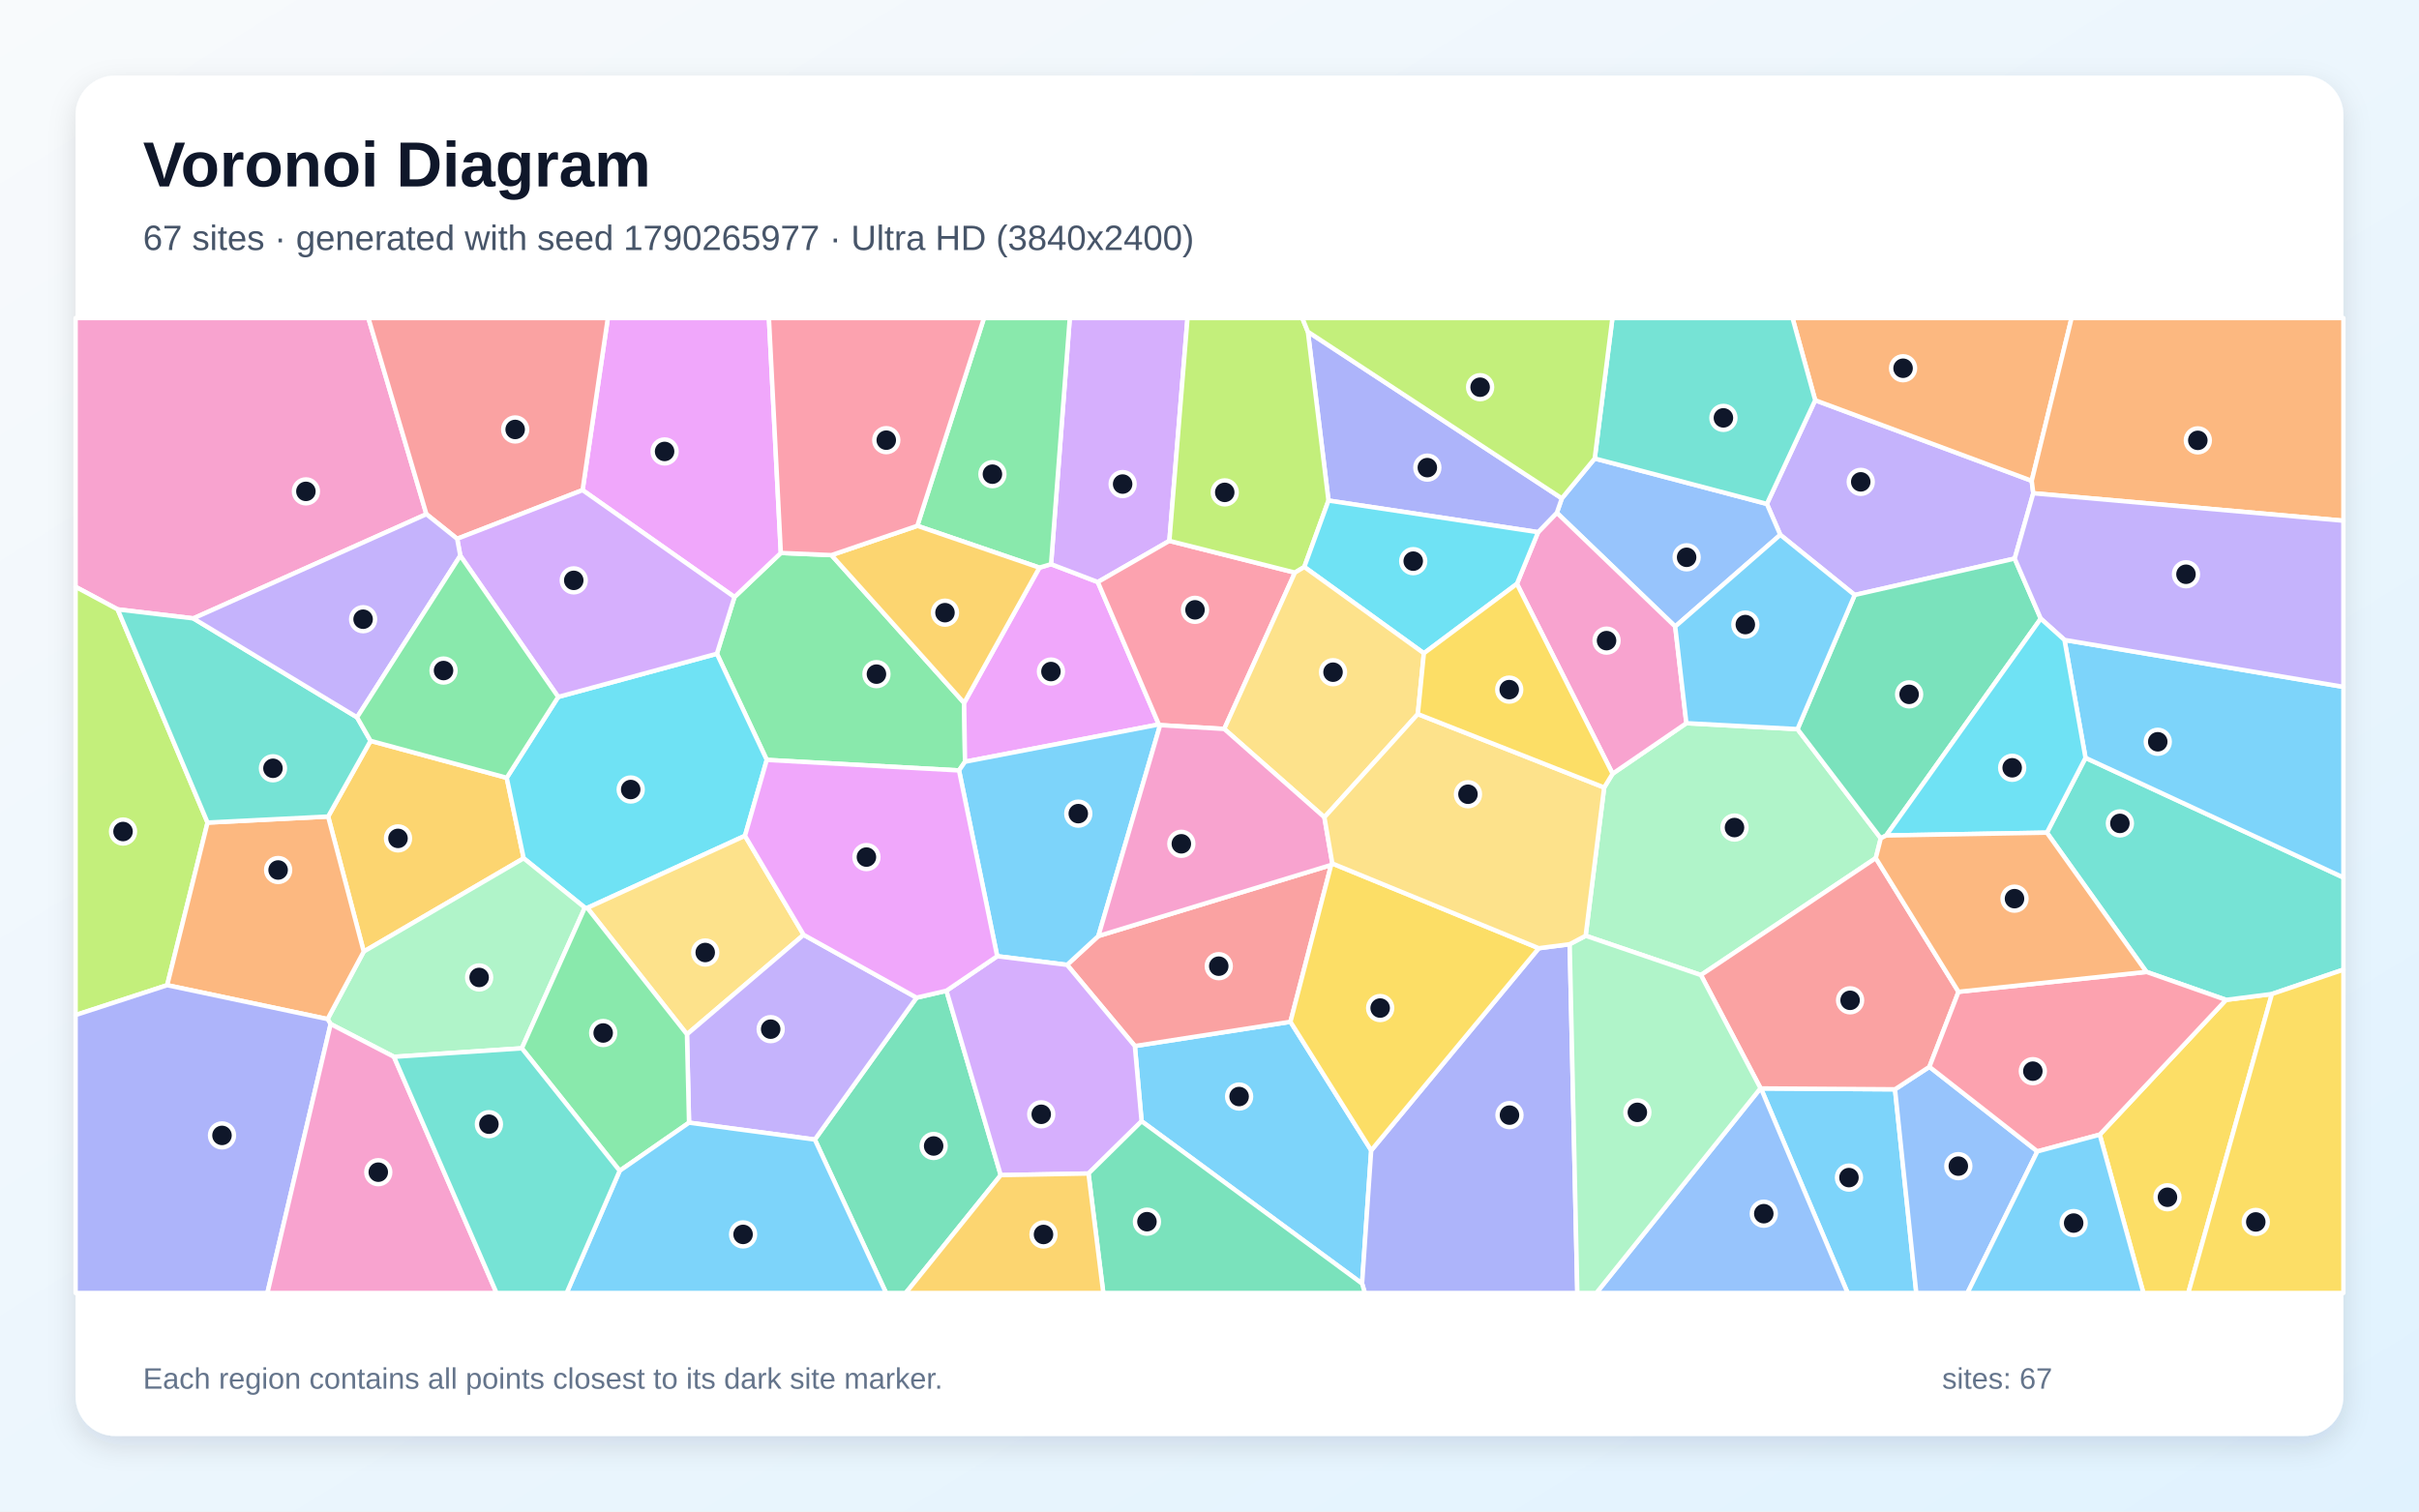
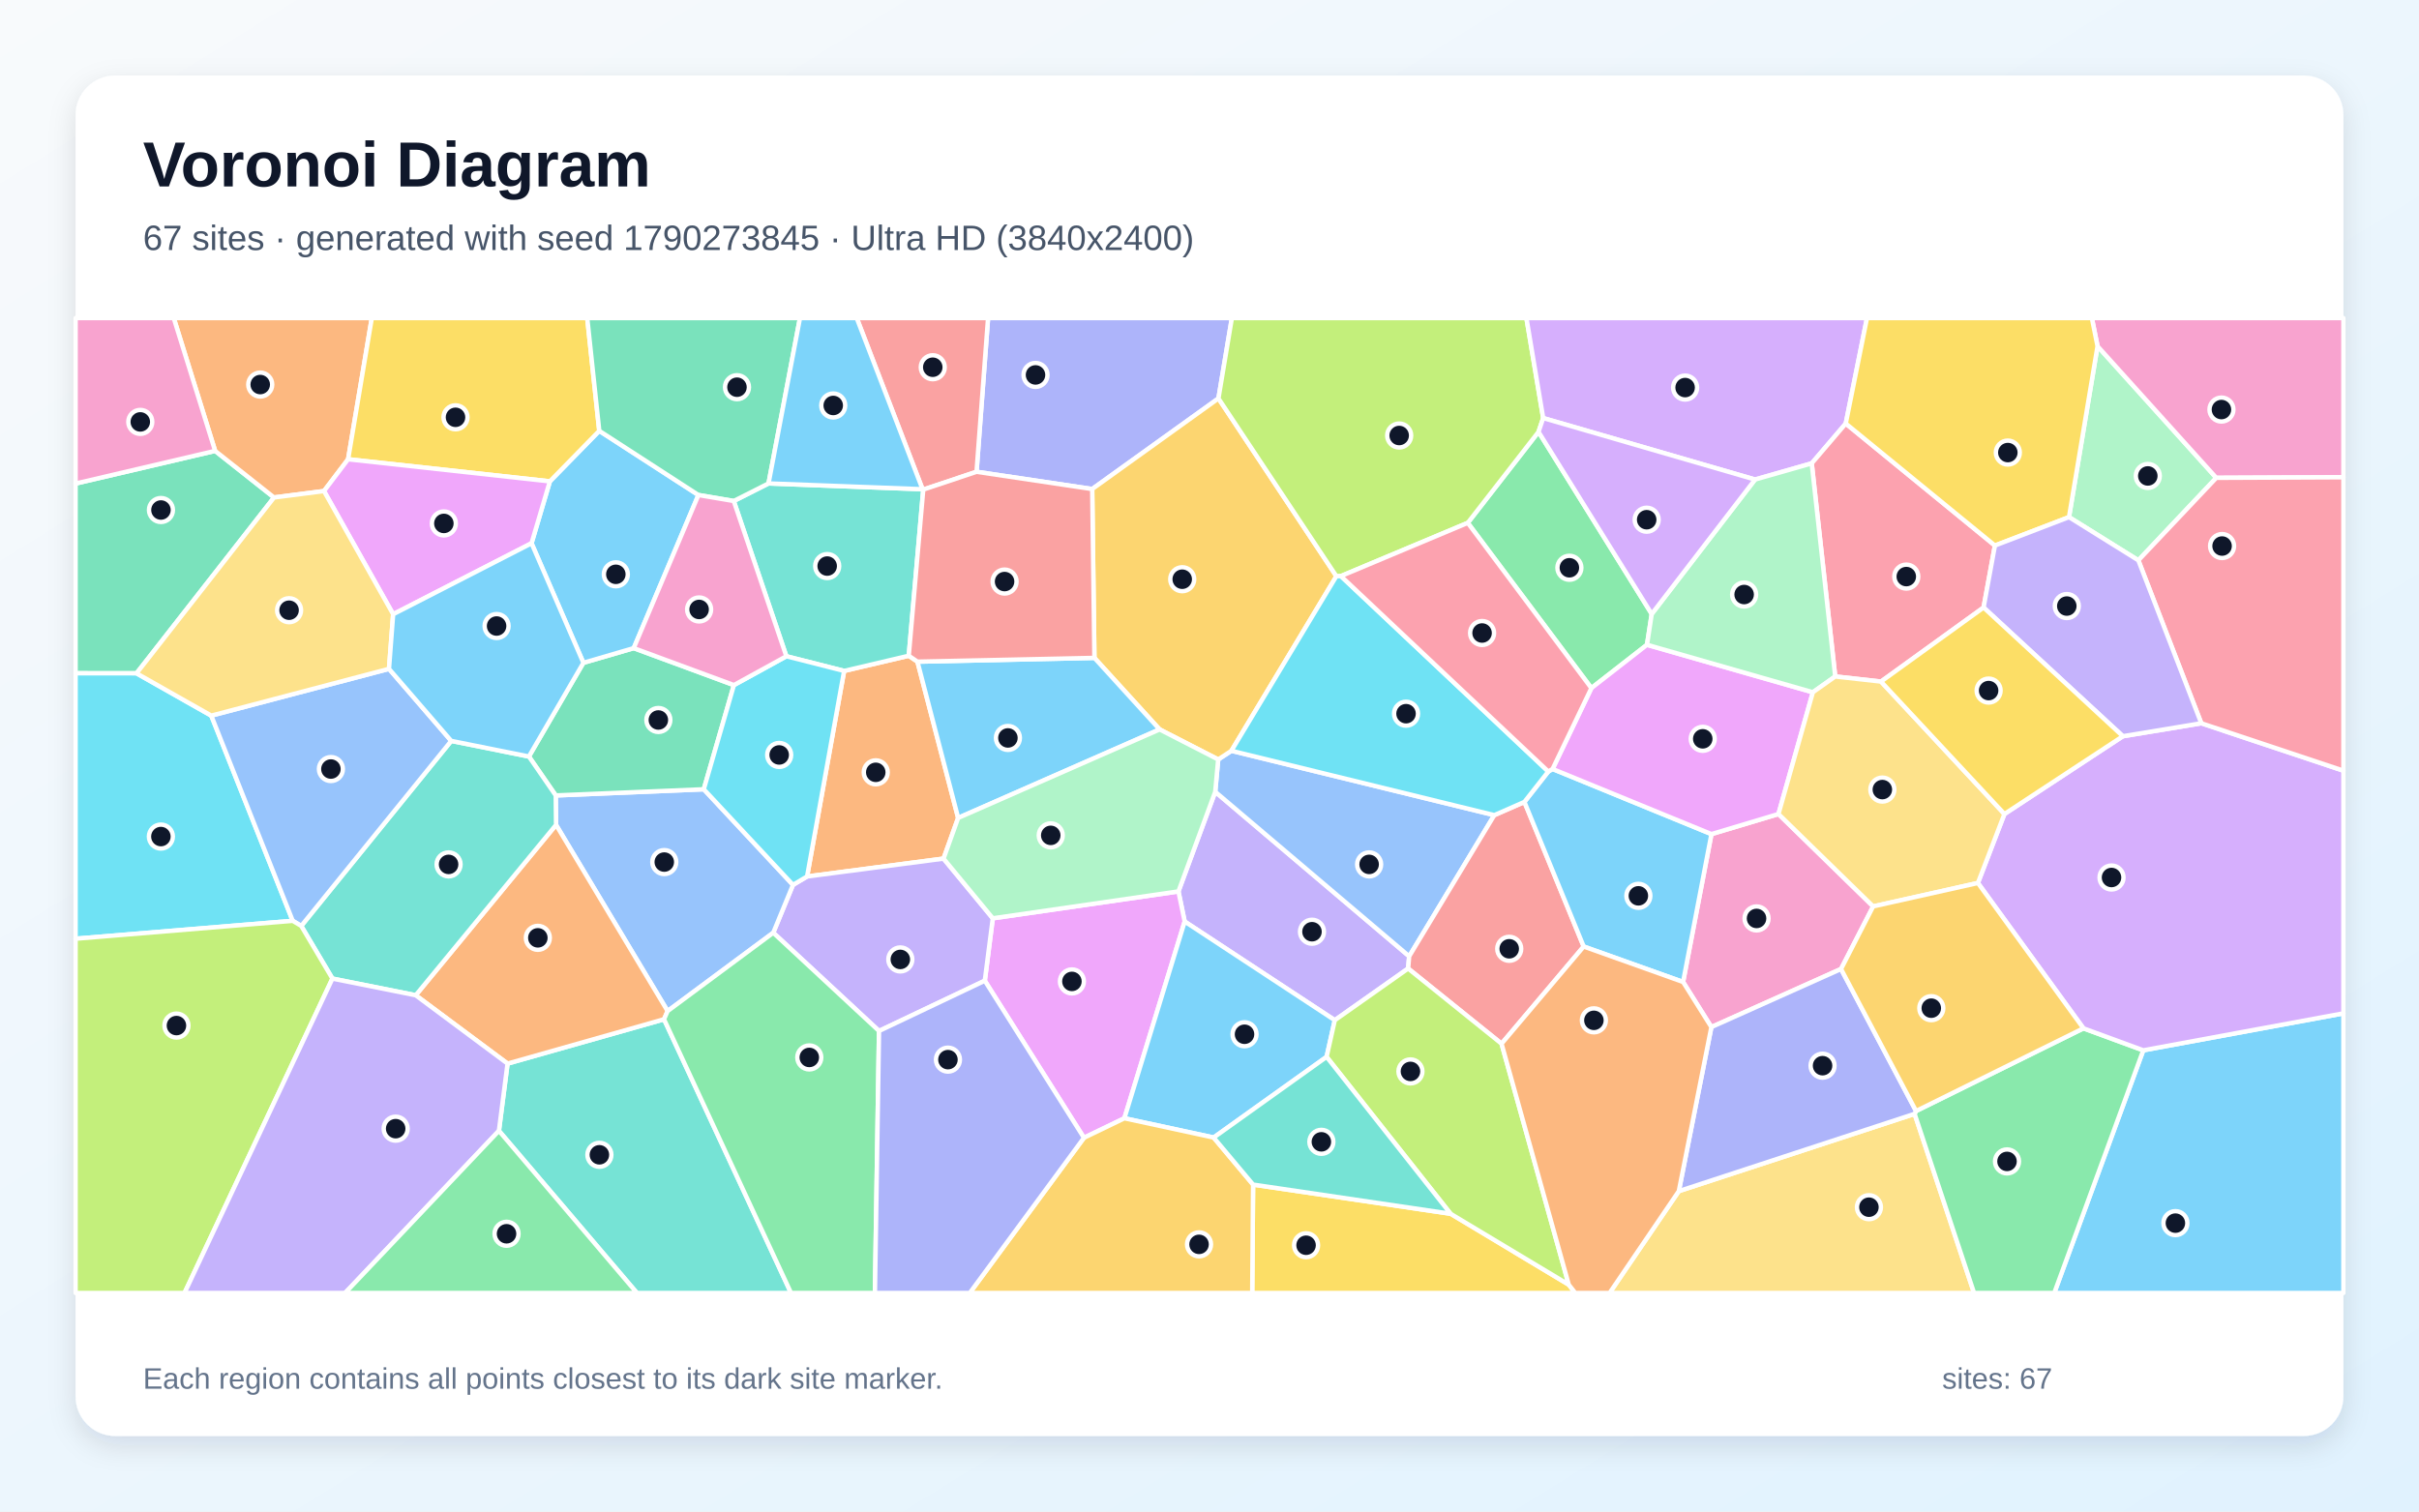
<svg xmlns="http://www.w3.org/2000/svg" width="3840" height="2400" viewBox="0 0 3840 2400" role="img" aria-labelledby="title description">
  <defs>
    <linearGradient id="background" x1="0" y1="0" x2="1" y2="1">
      <stop stop-color="#F8FAFC" />
      <stop offset="1" stop-color="#E0F2FE" />
    </linearGradient>
    <filter id="shadow" x="-5%" y="-5%" width="110%" height="110%">
      <feDropShadow dx="0" dy="15" stdDeviation="22" flood-color="#0F172A" flood-opacity=".12" />
    </filter>
  </defs>
  <rect width="3840" height="2400" fill="url(#background)" />
  <rect x="120" y="120" width="3600" height="2160" rx="63" fill="#FFFFFF" filter="url(#shadow)" />
  <g font-family="Arial, sans-serif">
    <text x="227" y="296" font-size="101" font-weight="700" fill="#0F172A">Voronoi Diagram</text>
-     <text x="227" y="397" font-size="56" fill="#475569">67 sites · generated with seed 1790265977 · Ultra HD (3840x2400)</text>
+     <text x="227" y="397" font-size="56" fill="#475569">67 sites · generated with seed 1790273845 · Ultra HD (3840x2400)</text>
  </g>
  <g stroke="#FFFFFF" stroke-width="7" stroke-linejoin="round">
-     <polygon points="1812.2,1780.3 1801.5,1660.9 2048.5,1622.4 2176.7,1826.6 2162.2,2038.1" fill="#38BDF8" fill-opacity="0.65" />
-     <polygon points="3227.7,783.2 3198.2,886.9 2944.2,944.7 2826.1,849.2 2804.8,800.1 2881.5,635.5 3225.2,763.4" fill="#A78BFA" fill-opacity="0.65" />
-     <polygon points="676.9,816.4 306.9,981.9 186.8,967.6 120.0,931.8 120.0,505.0 584.8,505.0" fill="#F472B6" fill-opacity="0.65" />
-     <polygon points="3225.2,763.4 2881.5,635.5 2845.5,505.0 3288.5,505.0" fill="#FB923C" fill-opacity="0.65" />
-     <polygon points="3333.2,1801.6 3533.7,1587.6 3606.5,1578.3 3473.8,2053.0 3402.5,2053.0" fill="#FACC15" fill-opacity="0.65" />
-     <polygon points="1522.4,1223.3 1217.2,1206.6 1138.0,1038.0 1165.9,948.0 1239.5,878.0 1319.9,881.4 1530.5,1116.1 1531.9,1209.5" fill="#4ADE80" fill-opacity="0.65" />
-     <polygon points="3606.5,1578.3 3533.7,1587.6 3407.3,1543.2 3249.3,1322.1 3310.6,1203.3 3720.0,1393.3 3720.0,1539.6" fill="#2DD4BF" fill-opacity="0.65" />
-     <polygon points="2659.3,994.8 2471.4,814.2 2479.3,791.3 2531.5,728.0 2804.8,800.1 2826.1,849.2" fill="#60A5FA" fill-opacity="0.65" />
-     <polygon points="1650.0,901.3 1668.5,895.8 1742.7,924.2 1839.6,1150.3 1531.9,1209.5 1530.5,1116.1" fill="#E879F9" fill-opacity="0.65" />
-     <polygon points="1293.5,1809.4 1455.0,1584.1 1502.4,1573.1 1588.6,1865.9 1437.8,2053.0 1406.6,2053.0" fill="#34D399" fill-opacity="0.65" />
-     <polygon points="1693.9,1532.0 1743.6,1486.2 2113.1,1373.4 2048.5,1622.4 1801.5,1660.9" fill="#F87171" fill-opacity="0.65" />
-     <polygon points="2162.2,2038.1 2176.7,1826.6 2442.7,1505.6 2491.8,1499.2 2503.9,2053.0 2166.6,2053.0" fill="#818CF8" fill-opacity="0.65" />
-     <polygon points="577.4,1510.9 520.9,1296.5 588.2,1176.3 804.4,1235.0 831.3,1362.8" fill="#FBBF24" fill-opacity="0.65" />
-     <polygon points="120.0,1611.7 120.0,931.8 186.8,967.6 329.5,1306.1 265.4,1564.3" fill="#A3E635" fill-opacity="0.65" />
-     <polygon points="1856.3,858.8 1742.7,924.2 1668.5,895.8 1698.2,505.0 1885.1,505.0" fill="#C084FC" fill-opacity="0.65" />
-     <polygon points="1856.3,858.8 2055.6,909.2 1943.4,1157.4 1841.6,1151.4 1839.6,1150.3 1742.7,924.2" fill="#FB7185" fill-opacity="0.65" />
-     <polygon points="1182.6,1327.1 932.3,1441.6 928.4,1441.2 831.3,1362.8 804.4,1235.0 886.1,1106.6 1138.0,1038.0 1217.2,1206.6" fill="#22D3EE" fill-opacity="0.65" />
-     <polygon points="2977.7,1362.5 2700.1,1548.2 2517.1,1485.8 2546.5,1250.4 2559.9,1228.5 2677.0,1148.3 2853.4,1157.7 2985.6,1331.0" fill="#86EFAC" fill-opacity="0.65" />
-     <polygon points="1275.7,1484.3 1090.5,1642.3 932.3,1441.6 1182.6,1327.1" fill="#FCD34D" fill-opacity="0.65" />
-     <polygon points="2795.4,1728.2 3008.2,1729.6 3042.0,2053.0 2933.0,2053.0" fill="#38BDF8" fill-opacity="0.65" />
-     <polygon points="1841.6,1151.4 1743.6,1486.2 1693.9,1532.0 1583.0,1518.3 1522.4,1223.3 1531.9,1209.5 1839.6,1150.3" fill="#38BDF8" fill-opacity="0.65" />
-     <polygon points="1093.8,1782.6 1090.5,1642.3 1275.7,1484.3 1455.0,1584.1 1293.5,1809.4" fill="#A78BFA" fill-opacity="0.65" />
-     <polygon points="2408.0,927.0 2441.6,845.0 2471.4,814.2 2659.3,994.8 2677.0,1148.3 2559.9,1228.5" fill="#F472B6" fill-opacity="0.65" />
-     <polygon points="3227.7,783.2 3225.2,763.4 3288.5,505.0 3720.0,505.0 3720.0,826.8" fill="#FB923C" fill-opacity="0.65" />
-     <polygon points="2115.0,1371.1 2442.7,1505.6 2176.7,1826.6 2048.5,1622.4 2113.1,1373.4" fill="#FACC15" fill-opacity="0.65" />
-     <polygon points="1668.5,895.8 1650.0,901.3 1456.2,834.9 1562.0,505.0 1698.2,505.0" fill="#4ADE80" fill-opacity="0.65" />
-     <polygon points="2881.5,635.5 2804.8,800.1 2531.5,728.0 2559.6,505.0 2845.5,505.0" fill="#2DD4BF" fill-opacity="0.65" />
-     <polygon points="3008.2,1729.6 3062.8,1693.9 3234.2,1828.2 3123.2,2053.0 3042.0,2053.0" fill="#60A5FA" fill-opacity="0.65" />
-     <polygon points="1239.5,878.0 1165.9,948.0 924.8,778.2 964.9,505.0 1220.6,505.0" fill="#E879F9" fill-opacity="0.65" />
-     <polygon points="3239.6,982.3 2994.2,1326.6 2985.6,1331.0 2853.4,1157.7 2944.2,944.7 3198.2,886.9" fill="#34D399" fill-opacity="0.65" />
-     <polygon points="3109.0,1574.8 3062.8,1693.9 3008.2,1729.6 2795.4,1728.2 2794.7,1727.9 2700.1,1548.2 2977.7,1362.5" fill="#F87171" fill-opacity="0.65" />
-     <polygon points="2479.3,791.3 2471.4,814.2 2441.6,845.0 2108.9,794.8 2076.2,526.8" fill="#818CF8" fill-opacity="0.65" />
-     <polygon points="1456.2,834.9 1650.0,901.3 1530.5,1116.1 1319.9,881.4" fill="#FBBF24" fill-opacity="0.65" />
-     <polygon points="2076.2,526.8 2108.9,794.8 2070.5,900.2 2055.6,909.2 1856.3,858.8 1885.1,505.0 2067.3,505.0" fill="#A3E635" fill-opacity="0.65" />
-     <polygon points="1727.9,1863.3 1588.6,1865.9 1502.4,1573.1 1583.0,1518.3 1693.9,1532.0 1801.5,1660.9 1812.2,1780.3" fill="#C084FC" fill-opacity="0.65" />
-     <polygon points="1456.2,834.9 1319.9,881.4 1239.5,878.0 1220.6,505.0 1562.0,505.0" fill="#FB7185" fill-opacity="0.65" />
-     <polygon points="2260.3,1037.3 2070.5,900.2 2108.9,794.8 2441.6,845.0 2408.0,927.0" fill="#22D3EE" fill-opacity="0.65" />
-     <polygon points="625.4,1678.0 524.9,1626.0 520.0,1618.1 577.4,1510.9 831.3,1362.8 928.4,1441.2 828.4,1664.5" fill="#86EFAC" fill-opacity="0.65" />
-     <polygon points="2250.7,1133.8 2102.4,1297.7 1943.4,1157.4 2055.6,909.2 2070.5,900.2 2260.3,1037.3" fill="#FCD34D" fill-opacity="0.65" />
-     <polygon points="3310.6,1203.3 3277.2,1016.1 3720.0,1090.6 3720.0,1393.3" fill="#38BDF8" fill-opacity="0.65" />
-     <polygon points="2853.4,1157.7 2677.0,1148.3 2659.3,994.8 2826.1,849.2 2944.2,944.7" fill="#38BDF8" fill-opacity="0.65" />
-     <polygon points="3277.2,1016.1 3239.6,982.3 3198.2,886.9 3227.7,783.2 3720.0,826.8 3720.0,1090.6" fill="#A78BFA" fill-opacity="0.65" />
-     <polygon points="1841.6,1151.4 1943.4,1157.4 2102.4,1297.7 2115.0,1371.1 2113.1,1373.4 1743.6,1486.2" fill="#F472B6" fill-opacity="0.65" />
-     <polygon points="265.4,1564.3 329.5,1306.1 520.9,1296.5 577.4,1510.9 520.0,1618.1" fill="#FB923C" fill-opacity="0.65" />
-     <polygon points="3606.5,1578.3 3720.0,1539.6 3720.0,2053.0 3473.8,2053.0" fill="#FACC15" fill-opacity="0.65" />
-     <polygon points="983.7,1859.0 828.4,1664.5 928.4,1441.2 932.3,1441.6 1090.5,1642.3 1093.8,1782.6" fill="#4ADE80" fill-opacity="0.65" />
-     <polygon points="566.8,1139.0 588.2,1176.3 520.9,1296.5 329.5,1306.1 186.8,967.6 306.9,981.9" fill="#2DD4BF" fill-opacity="0.65" />
-     <polygon points="2794.7,1727.9 2795.4,1728.2 2933.0,2053.0 2534.1,2053.0" fill="#60A5FA" fill-opacity="0.65" />
-     <polygon points="1583.0,1518.3 1502.4,1573.1 1455.0,1584.1 1275.7,1484.3 1182.6,1327.1 1217.2,1206.6 1522.4,1223.3" fill="#E879F9" fill-opacity="0.65" />
-     <polygon points="1727.9,1863.3 1812.2,1780.3 2162.2,2038.1 2166.6,2053.0 1751.4,2053.0" fill="#34D399" fill-opacity="0.65" />
-     <polygon points="924.8,778.2 725.7,855.5 676.9,816.4 584.8,505.0 964.9,505.0" fill="#F87171" fill-opacity="0.65" />
-     <polygon points="120.0,1611.7 265.4,1564.3 520.0,1618.1 524.9,1626.0 424.5,2053.0 120.0,2053.0" fill="#818CF8" fill-opacity="0.65" />
-     <polygon points="1588.6,1865.9 1727.9,1863.3 1751.4,2053.0 1437.8,2053.0" fill="#FBBF24" fill-opacity="0.65" />
-     <polygon points="2531.5,728.0 2479.3,791.3 2076.2,526.8 2067.3,505.0 2559.6,505.0" fill="#A3E635" fill-opacity="0.65" />
-     <polygon points="886.1,1106.6 730.7,882.3 725.7,855.5 924.8,778.2 1165.9,948.0 1138.0,1038.0" fill="#C084FC" fill-opacity="0.65" />
-     <polygon points="3234.2,1828.2 3062.8,1693.9 3109.0,1574.8 3407.3,1543.2 3533.7,1587.6 3333.2,1801.6" fill="#FB7185" fill-opacity="0.65" />
-     <polygon points="2994.2,1326.6 3239.6,982.3 3277.2,1016.1 3310.6,1203.3 3249.3,1322.1" fill="#22D3EE" fill-opacity="0.65" />
-     <polygon points="2491.8,1499.2 2517.1,1485.8 2700.1,1548.2 2794.7,1727.9 2534.1,2053.0 2503.9,2053.0" fill="#86EFAC" fill-opacity="0.65" />
-     <polygon points="2102.4,1297.7 2250.7,1133.8 2546.5,1250.4 2517.1,1485.8 2491.8,1499.2 2442.7,1505.6 2115.0,1371.1" fill="#FCD34D" fill-opacity="0.65" />
-     <polygon points="983.7,1859.0 1093.8,1782.6 1293.5,1809.4 1406.6,2053.0 899.5,2053.0" fill="#38BDF8" fill-opacity="0.65" />
-     <polygon points="3234.2,1828.2 3333.2,1801.6 3402.5,2053.0 3123.2,2053.0" fill="#38BDF8" fill-opacity="0.65" />
-     <polygon points="725.7,855.5 730.7,882.3 566.8,1139.0 306.9,981.9 676.9,816.4" fill="#A78BFA" fill-opacity="0.65" />
-     <polygon points="524.9,1626.0 625.4,1678.0 788.2,2053.0 424.5,2053.0" fill="#F472B6" fill-opacity="0.65" />
-     <polygon points="2994.2,1326.6 3249.3,1322.1 3407.3,1543.2 3109.0,1574.8 2977.7,1362.5 2985.6,1331.0" fill="#FB923C" fill-opacity="0.65" />
-     <polygon points="2250.7,1133.8 2260.3,1037.3 2408.0,927.0 2559.9,1228.5 2546.5,1250.4" fill="#FACC15" fill-opacity="0.65" />
-     <polygon points="730.7,882.3 886.1,1106.6 804.4,1235.0 588.2,1176.3 566.8,1139.0" fill="#4ADE80" fill-opacity="0.65" />
-     <polygon points="625.4,1678.0 828.4,1664.5 983.7,1859.0 899.5,2053.0 788.2,2053.0" fill="#2DD4BF" fill-opacity="0.65" />
+     <polygon points="3402.3,1667.7 3720.0,1609.0 3720.0,2053.0 3261.0,2053.0" fill="#38BDF8" fill-opacity="0.65" />
+     <polygon points="2235.3,1537.8 2118.9,1619.9 1880.6,1463.2 1870.7,1415.4 1929.1,1257.2 2237.0,1518.4" fill="#A78BFA" fill-opacity="0.65" />
+     <polygon points="2973.5,1439.2 2922.5,1538.6 2716.7,1630.8 2671.8,1559.2 2716.8,1324.4 2823.2,1292.5" fill="#F472B6" fill-opacity="0.65" />
+     <polygon points="1456.4,1050.6 1521.0,1298.7 1497.8,1363.3 1281.2,1391.7 1340.0,1065.3 1442.6,1041.2" fill="#FB923C" fill-opacity="0.65" />
+     <polygon points="1989.2,1880.9 2302.7,1927.2 2490.3,2039.8 2500.6,2053.0 1987.8,2053.0" fill="#FACC15" fill-opacity="0.65" />
+     <polygon points="2622.0,974.9 2614.5,1023.8 2526.2,1092.6 2330.0,830.2 2442.3,685.7" fill="#4ADE80" fill-opacity="0.65" />
+     <polygon points="1164.8,795.5 1220.0,767.6 1464.5,776.8 1465.6,777.4 1442.6,1041.2 1340.0,1065.3 1248.3,1042.0" fill="#2DD4BF" fill-opacity="0.65" />
+     <polygon points="1933.8,1205.9 1954.8,1192.1 2372.1,1294.3 2237.0,1518.4 1929.1,1257.2" fill="#60A5FA" fill-opacity="0.65" />
+     <polygon points="1720.7,1806.6 1563.3,1557.2 1576.0,1458.1 1870.7,1415.4 1880.6,1463.2 1784.9,1775.6" fill="#E879F9" fill-opacity="0.65" />
+     <polygon points="216.7,1069.1 120.0,1069.0 120.0,767.8 341.5,715.9 435.0,789.9" fill="#34D399" fill-opacity="0.65" />
+     <polygon points="2383.6,1657.2 2235.3,1537.8 2237.0,1518.4 2372.1,1294.3 2419.9,1273.3 2514.0,1502.9" fill="#F87171" fill-opacity="0.65" />
+     <polygon points="1934.2,632.6 1733.8,776.5 1550.2,749.1 1568.5,505.0 1955.5,505.0" fill="#818CF8" fill-opacity="0.65" />
+     <polygon points="2121.4,914.9 1954.8,1192.1 1933.8,1205.9 1840.8,1158.2 1737.3,1044.6 1733.8,776.5 1934.2,632.6" fill="#FBBF24" fill-opacity="0.65" />
+     <polygon points="2449.7,663.8 2442.3,685.7 2330.0,830.2 2128.6,914.7 2121.4,914.9 1934.2,632.6 1955.5,505.0 2423.1,505.0" fill="#A3E635" fill-opacity="0.65" />
+     <polygon points="2930.0,672.5 2876.0,735.7 2786.0,761.4 2449.7,663.8 2423.1,505.0 2963.7,505.0" fill="#C084FC" fill-opacity="0.65" />
+     <polygon points="3148.8,964.6 2986.0,1082.2 2913.3,1074.1 2876.0,735.7 2930.0,672.5 3166.8,866.2" fill="#FB7185" fill-opacity="0.65" />
+     <polygon points="120.0,1490.5 120.0,1069.0 216.7,1069.1 335.4,1136.3 464.7,1462.1" fill="#22D3EE" fill-opacity="0.65" />
+     <polygon points="3394.5,889.7 3284.4,821.1 3329.7,549.7 3518.2,758.7" fill="#86EFAC" fill-opacity="0.65" />
+     <polygon points="2665.0,1891.3 3039.3,1768.6 3133.7,2053.0 2555.1,2053.0" fill="#FCD34D" fill-opacity="0.65" />
+     <polygon points="2105.9,1678.1 1926.6,1806.2 1784.9,1775.6 1880.6,1463.2 2118.9,1619.9" fill="#38BDF8" fill-opacity="0.65" />
+     <polygon points="2514.0,1502.9 2419.9,1273.3 2457.8,1225.0 2464.6,1221.0 2716.8,1324.4 2671.8,1559.2" fill="#38BDF8" fill-opacity="0.65" />
+     <polygon points="1395.4,1637.0 1227.5,1481.0 1258.8,1405.0 1281.2,1391.7 1497.8,1363.3 1576.0,1458.1 1563.3,1557.2" fill="#A78BFA" fill-opacity="0.65" />
+     <polygon points="3518.2,758.7 3329.7,549.7 3320.7,505.0 3720.0,505.0 3720.0,757.8" fill="#F472B6" fill-opacity="0.65" />
+     <polygon points="552.6,729.2 514.3,779.7 435.0,789.9 341.5,715.9 275.8,505.0 590.2,505.0" fill="#FB923C" fill-opacity="0.65" />
+     <polygon points="3329.7,549.7 3284.4,821.1 3166.8,866.2 2930.0,672.5 2963.7,505.0 3320.7,505.0" fill="#FACC15" fill-opacity="0.65" />
+     <polygon points="3039.3,1768.6 3041.6,1764.1 3307.3,1632.8 3402.3,1667.7 3261.0,2053.0 3133.7,2053.0" fill="#4ADE80" fill-opacity="0.65" />
+     <polygon points="792.0,1795.5 805.7,1688.8 1054.1,1618.4 1255.7,2053.0 1011.1,2053.0" fill="#2DD4BF" fill-opacity="0.65" />
+     <polygon points="1059.8,1605.4 882.7,1309.7 882.2,1263.0 1117.2,1253.2 1258.8,1405.0 1227.5,1481.0" fill="#60A5FA" fill-opacity="0.65" />
+     <polygon points="2877.8,1099.2 2823.2,1292.5 2716.8,1324.4 2464.6,1221.0 2526.2,1092.6 2614.5,1023.8" fill="#E879F9" fill-opacity="0.65" />
+     <polygon points="1165.0,1087.8 1117.2,1253.2 882.2,1263.0 839.6,1201.2 926.1,1052.4 1006.0,1029.1" fill="#34D399" fill-opacity="0.65" />
+     <polygon points="1550.2,749.1 1465.6,777.4 1464.5,776.8 1360.0,505.0 1568.5,505.0" fill="#F87171" fill-opacity="0.65" />
+     <polygon points="3041.6,1764.1 3039.3,1768.6 2665.0,1891.3 2716.7,1630.8 2922.5,1538.6" fill="#818CF8" fill-opacity="0.65" />
+     <polygon points="1720.7,1806.6 1784.9,1775.6 1926.6,1806.2 1989.2,1880.9 1987.8,2053.0 1539.4,2053.0" fill="#FBBF24" fill-opacity="0.65" />
+     <polygon points="2490.3,2039.8 2302.7,1927.2 2105.9,1678.1 2118.9,1619.9 2235.3,1537.8 2383.6,1657.2" fill="#A3E635" fill-opacity="0.65" />
+     <polygon points="3307.3,1632.8 3139.8,1402.0 3181.9,1292.5 3369.9,1169.0 3494.4,1148.4 3720.0,1223.7 3720.0,1609.0 3402.3,1667.7" fill="#C084FC" fill-opacity="0.65" />
+     <polygon points="3494.4,1148.4 3394.5,889.7 3518.2,758.7 3720.0,757.8 3720.0,1223.7" fill="#FB7185" fill-opacity="0.65" />
+     <polygon points="2121.4,914.9 2128.6,914.7 2457.8,1225.0 2419.9,1273.3 2372.1,1294.3 1954.8,1192.1" fill="#22D3EE" fill-opacity="0.65" />
+     <polygon points="2913.3,1074.1 2877.8,1099.2 2614.5,1023.8 2622.0,974.9 2786.0,761.4 2876.0,735.7" fill="#86EFAC" fill-opacity="0.65" />
+     <polygon points="3181.9,1292.5 3139.8,1402.0 2973.5,1439.2 2823.2,1292.5 2877.8,1099.2 2913.3,1074.1 2986.0,1082.2" fill="#FCD34D" fill-opacity="0.65" />
+     <polygon points="1006.0,1029.1 926.1,1052.4 843.8,862.6 872.9,764.3 951.3,684.1 1108.7,786.0" fill="#38BDF8" fill-opacity="0.65" />
+     <polygon points="1521.0,1298.7 1456.4,1050.6 1737.3,1044.6 1840.8,1158.2" fill="#38BDF8" fill-opacity="0.65" />
+     <polygon points="3494.4,1148.4 3369.9,1169.0 3148.8,964.6 3166.8,866.2 3284.4,821.1 3394.5,889.7" fill="#A78BFA" fill-opacity="0.65" />
+     <polygon points="341.5,715.9 120.0,767.8 120.0,505.0 275.8,505.0" fill="#F472B6" fill-opacity="0.65" />
+     <polygon points="659.9,1580.3 882.7,1309.7 1059.8,1605.4 1054.1,1618.4 805.7,1688.8" fill="#FB923C" fill-opacity="0.65" />
+     <polygon points="951.3,684.1 872.9,764.3 552.6,729.2 590.2,505.0 932.2,505.0" fill="#FACC15" fill-opacity="0.65" />
+     <polygon points="1054.1,1618.4 1059.8,1605.4 1227.5,1481.0 1395.4,1637.0 1388.9,2053.0 1255.7,2053.0" fill="#4ADE80" fill-opacity="0.65" />
+     <polygon points="527.7,1553.8 478.2,1470.2 716.3,1176.4 839.6,1201.2 882.2,1263.0 882.7,1309.7 659.9,1580.3" fill="#2DD4BF" fill-opacity="0.65" />
+     <polygon points="617.5,1062.0 716.3,1176.4 478.2,1470.2 464.7,1462.1 335.4,1136.3" fill="#60A5FA" fill-opacity="0.65" />
+     <polygon points="872.9,764.3 843.8,862.6 624.1,975.3 514.3,779.7 552.6,729.2" fill="#E879F9" fill-opacity="0.65" />
+     <polygon points="1220.0,767.6 1164.8,795.5 1108.7,786.0 951.3,684.1 932.2,505.0 1269.9,505.0" fill="#34D399" fill-opacity="0.65" />
+     <polygon points="1737.3,1044.6 1456.4,1050.6 1442.6,1041.2 1465.6,777.4 1550.2,749.1 1733.8,776.5" fill="#F87171" fill-opacity="0.65" />
+     <polygon points="1395.4,1637.0 1563.3,1557.2 1720.7,1806.6 1539.4,2053.0 1388.9,2053.0" fill="#818CF8" fill-opacity="0.65" />
+     <polygon points="3139.8,1402.0 3307.3,1632.8 3041.6,1764.1 2922.5,1538.6 2973.5,1439.2" fill="#FBBF24" fill-opacity="0.65" />
+     <polygon points="120.0,1490.5 464.7,1462.1 478.2,1470.2 527.7,1553.8 292.9,2053.0 120.0,2053.0" fill="#A3E635" fill-opacity="0.65" />
+     <polygon points="2786.0,761.4 2622.0,974.9 2442.3,685.7 2449.7,663.8" fill="#C084FC" fill-opacity="0.65" />
+     <polygon points="2128.6,914.7 2330.0,830.2 2526.2,1092.6 2464.6,1221.0 2457.8,1225.0" fill="#FB7185" fill-opacity="0.65" />
+     <polygon points="1258.8,1405.0 1117.2,1253.2 1165.0,1087.8 1248.3,1042.0 1340.0,1065.3 1281.2,1391.7" fill="#22D3EE" fill-opacity="0.65" />
+     <polygon points="1576.0,1458.1 1497.8,1363.3 1521.0,1298.7 1840.8,1158.2 1933.8,1205.9 1929.1,1257.2 1870.7,1415.4" fill="#86EFAC" fill-opacity="0.65" />
+     <polygon points="624.1,975.3 617.5,1062.0 335.4,1136.3 216.7,1069.1 435.0,789.9 514.3,779.7" fill="#FCD34D" fill-opacity="0.65" />
+     <polygon points="624.1,975.3 843.8,862.6 926.1,1052.4 839.6,1201.2 716.3,1176.4 617.5,1062.0" fill="#38BDF8" fill-opacity="0.65" />
+     <polygon points="1464.5,776.8 1220.0,767.6 1269.9,505.0 1360.0,505.0" fill="#38BDF8" fill-opacity="0.65" />
+     <polygon points="527.7,1553.8 659.9,1580.3 805.7,1688.8 792.0,1795.5 547.8,2053.0 292.9,2053.0" fill="#A78BFA" fill-opacity="0.65" />
+     <polygon points="1165.0,1087.8 1006.0,1029.1 1108.7,786.0 1164.8,795.5 1248.3,1042.0" fill="#F472B6" fill-opacity="0.65" />
+     <polygon points="2490.3,2039.8 2383.6,1657.2 2514.0,1502.9 2671.8,1559.2 2716.7,1630.8 2665.0,1891.3 2555.1,2053.0 2500.6,2053.0" fill="#FB923C" fill-opacity="0.65" />
+     <polygon points="3369.9,1169.0 3181.9,1292.5 2986.0,1082.2 3148.8,964.6" fill="#FACC15" fill-opacity="0.65" />
+     <polygon points="792.0,1795.5 1011.1,2053.0 547.8,2053.0" fill="#4ADE80" fill-opacity="0.65" />
+     <polygon points="2302.7,1927.2 1989.2,1880.9 1926.6,1806.2 2105.9,1678.1" fill="#2DD4BF" fill-opacity="0.65" />
  </g>
  <g>
-     <circle cx="1967.0" cy="1741.1" r="19" fill="#0F172A" stroke="#FFFFFF" stroke-width="7" />
-     <circle cx="2953.8" cy="765.1" r="19" fill="#0F172A" stroke="#FFFFFF" stroke-width="7" />
-     <circle cx="485.6" cy="780.2" r="19" fill="#0F172A" stroke="#FFFFFF" stroke-width="7" />
-     <circle cx="3021.0" cy="584.7" r="19" fill="#0F172A" stroke="#FFFFFF" stroke-width="7" />
-     <circle cx="3440.7" cy="1901.0" r="19" fill="#0F172A" stroke="#FFFFFF" stroke-width="7" />
-     <circle cx="1391.3" cy="1070.4" r="19" fill="#0F172A" stroke="#FFFFFF" stroke-width="7" />
-     <circle cx="3365.2" cy="1307.4" r="19" fill="#0F172A" stroke="#FFFFFF" stroke-width="7" />
-     <circle cx="2677.4" cy="884.9" r="19" fill="#0F172A" stroke="#FFFFFF" stroke-width="7" />
-     <circle cx="1668.3" cy="1066.3" r="19" fill="#0F172A" stroke="#FFFFFF" stroke-width="7" />
-     <circle cx="1482.1" cy="1819.6" r="19" fill="#0F172A" stroke="#FFFFFF" stroke-width="7" />
-     <circle cx="1934.7" cy="1534.1" r="19" fill="#0F172A" stroke="#FFFFFF" stroke-width="7" />
-     <circle cx="2396.2" cy="1770.6" r="19" fill="#0F172A" stroke="#FFFFFF" stroke-width="7" />
-     <circle cx="631.8" cy="1331.2" r="19" fill="#0F172A" stroke="#FFFFFF" stroke-width="7" />
-     <circle cx="195.3" cy="1320.3" r="19" fill="#0F172A" stroke="#FFFFFF" stroke-width="7" />
-     <circle cx="1782.1" cy="768.6" r="19" fill="#0F172A" stroke="#FFFFFF" stroke-width="7" />
-     <circle cx="1897.0" cy="968.3" r="19" fill="#0F172A" stroke="#FFFFFF" stroke-width="7" />
-     <circle cx="1001.2" cy="1253.6" r="19" fill="#0F172A" stroke="#FFFFFF" stroke-width="7" />
-     <circle cx="2753.4" cy="1314.0" r="19" fill="#0F172A" stroke="#FFFFFF" stroke-width="7" />
-     <circle cx="1119.5" cy="1512.4" r="19" fill="#0F172A" stroke="#FFFFFF" stroke-width="7" />
-     <circle cx="2935.1" cy="1869.8" r="19" fill="#0F172A" stroke="#FFFFFF" stroke-width="7" />
-     <circle cx="1711.7" cy="1291.9" r="19" fill="#0F172A" stroke="#FFFFFF" stroke-width="7" />
-     <circle cx="1223.4" cy="1634.1" r="19" fill="#0F172A" stroke="#FFFFFF" stroke-width="7" />
-     <circle cx="2550.3" cy="1017.2" r="19" fill="#0F172A" stroke="#FFFFFF" stroke-width="7" />
-     <circle cx="3488.9" cy="699.2" r="19" fill="#0F172A" stroke="#FFFFFF" stroke-width="7" />
-     <circle cx="2190.9" cy="1600.6" r="19" fill="#0F172A" stroke="#FFFFFF" stroke-width="7" />
-     <circle cx="1575.4" cy="752.9" r="19" fill="#0F172A" stroke="#FFFFFF" stroke-width="7" />
-     <circle cx="2735.8" cy="663.5" r="19" fill="#0F172A" stroke="#FFFFFF" stroke-width="7" />
-     <circle cx="3108.7" cy="1851.6" r="19" fill="#0F172A" stroke="#FFFFFF" stroke-width="7" />
-     <circle cx="1055.0" cy="716.8" r="19" fill="#0F172A" stroke="#FFFFFF" stroke-width="7" />
-     <circle cx="3030.6" cy="1102.5" r="19" fill="#0F172A" stroke="#FFFFFF" stroke-width="7" />
-     <circle cx="2936.9" cy="1588.3" r="19" fill="#0F172A" stroke="#FFFFFF" stroke-width="7" />
-     <circle cx="2265.8" cy="742.5" r="19" fill="#0F172A" stroke="#FFFFFF" stroke-width="7" />
-     <circle cx="1500.1" cy="972.8" r="19" fill="#0F172A" stroke="#FFFFFF" stroke-width="7" />
-     <circle cx="1944.2" cy="781.8" r="19" fill="#0F172A" stroke="#FFFFFF" stroke-width="7" />
-     <circle cx="1652.9" cy="1769.3" r="19" fill="#0F172A" stroke="#FFFFFF" stroke-width="7" />
-     <circle cx="1406.9" cy="698.9" r="19" fill="#0F172A" stroke="#FFFFFF" stroke-width="7" />
-     <circle cx="2243.4" cy="891.0" r="19" fill="#0F172A" stroke="#FFFFFF" stroke-width="7" />
-     <circle cx="760.6" cy="1552.0" r="19" fill="#0F172A" stroke="#FFFFFF" stroke-width="7" />
-     <circle cx="2116.1" cy="1067.3" r="19" fill="#0F172A" stroke="#FFFFFF" stroke-width="7" />
-     <circle cx="3425.3" cy="1177.8" r="19" fill="#0F172A" stroke="#FFFFFF" stroke-width="7" />
-     <circle cx="2770.6" cy="991.7" r="19" fill="#0F172A" stroke="#FFFFFF" stroke-width="7" />
-     <circle cx="3470.1" cy="911.8" r="19" fill="#0F172A" stroke="#FFFFFF" stroke-width="7" />
-     <circle cx="1875.3" cy="1339.8" r="19" fill="#0F172A" stroke="#FFFFFF" stroke-width="7" />
-     <circle cx="441.5" cy="1381.4" r="19" fill="#0F172A" stroke="#FFFFFF" stroke-width="7" />
-     <circle cx="3580.9" cy="1940.2" r="19" fill="#0F172A" stroke="#FFFFFF" stroke-width="7" />
-     <circle cx="957.5" cy="1640.2" r="19" fill="#0F172A" stroke="#FFFFFF" stroke-width="7" />
-     <circle cx="433.3" cy="1219.9" r="19" fill="#0F172A" stroke="#FFFFFF" stroke-width="7" />
-     <circle cx="2799.9" cy="1927.1" r="19" fill="#0F172A" stroke="#FFFFFF" stroke-width="7" />
-     <circle cx="1375.4" cy="1360.9" r="19" fill="#0F172A" stroke="#FFFFFF" stroke-width="7" />
-     <circle cx="1820.7" cy="1939.8" r="19" fill="#0F172A" stroke="#FFFFFF" stroke-width="7" />
-     <circle cx="817.8" cy="681.9" r="19" fill="#0F172A" stroke="#FFFFFF" stroke-width="7" />
-     <circle cx="352.4" cy="1802.8" r="19" fill="#0F172A" stroke="#FFFFFF" stroke-width="7" />
-     <circle cx="1656.5" cy="1960.1" r="19" fill="#0F172A" stroke="#FFFFFF" stroke-width="7" />
-     <circle cx="2349.6" cy="614.8" r="19" fill="#0F172A" stroke="#FFFFFF" stroke-width="7" />
-     <circle cx="910.8" cy="921.5" r="19" fill="#0F172A" stroke="#FFFFFF" stroke-width="7" />
-     <circle cx="3227.0" cy="1700.8" r="19" fill="#0F172A" stroke="#FFFFFF" stroke-width="7" />
-     <circle cx="3194.2" cy="1219.1" r="19" fill="#0F172A" stroke="#FFFFFF" stroke-width="7" />
-     <circle cx="2599.2" cy="1766.2" r="19" fill="#0F172A" stroke="#FFFFFF" stroke-width="7" />
-     <circle cx="2330.3" cy="1261.1" r="19" fill="#0F172A" stroke="#FFFFFF" stroke-width="7" />
-     <circle cx="1179.6" cy="1960.0" r="19" fill="#0F172A" stroke="#FFFFFF" stroke-width="7" />
-     <circle cx="3291.8" cy="1942.0" r="19" fill="#0F172A" stroke="#FFFFFF" stroke-width="7" />
-     <circle cx="576.4" cy="983.2" r="19" fill="#0F172A" stroke="#FFFFFF" stroke-width="7" />
-     <circle cx="600.5" cy="1861.2" r="19" fill="#0F172A" stroke="#FFFFFF" stroke-width="7" />
-     <circle cx="3197.9" cy="1426.9" r="19" fill="#0F172A" stroke="#FFFFFF" stroke-width="7" />
-     <circle cx="2395.8" cy="1095.0" r="19" fill="#0F172A" stroke="#FFFFFF" stroke-width="7" />
-     <circle cx="704.1" cy="1064.7" r="19" fill="#0F172A" stroke="#FFFFFF" stroke-width="7" />
-     <circle cx="776.1" cy="1785.0" r="19" fill="#0F172A" stroke="#FFFFFF" stroke-width="7" />
+     <circle cx="3453.3" cy="1942.1" r="19" fill="#0F172A" stroke="#FFFFFF" stroke-width="7" />
+     <circle cx="2082.7" cy="1479.4" r="19" fill="#0F172A" stroke="#FFFFFF" stroke-width="7" />
+     <circle cx="2788.4" cy="1458.3" r="19" fill="#0F172A" stroke="#FFFFFF" stroke-width="7" />
+     <circle cx="1390.2" cy="1226.3" r="19" fill="#0F172A" stroke="#FFFFFF" stroke-width="7" />
+     <circle cx="2073.3" cy="1977.2" r="19" fill="#0F172A" stroke="#FFFFFF" stroke-width="7" />
+     <circle cx="2491.3" cy="901.5" r="19" fill="#0F172A" stroke="#FFFFFF" stroke-width="7" />
+     <circle cx="1313.1" cy="898.8" r="19" fill="#0F172A" stroke="#FFFFFF" stroke-width="7" />
+     <circle cx="2173.4" cy="1372.5" r="19" fill="#0F172A" stroke="#FFFFFF" stroke-width="7" />
+     <circle cx="1701.6" cy="1558.3" r="19" fill="#0F172A" stroke="#FFFFFF" stroke-width="7" />
+     <circle cx="255.5" cy="809.8" r="19" fill="#0F172A" stroke="#FFFFFF" stroke-width="7" />
+     <circle cx="2395.8" cy="1506.5" r="19" fill="#0F172A" stroke="#FFFFFF" stroke-width="7" />
+     <circle cx="1643.8" cy="595.3" r="19" fill="#0F172A" stroke="#FFFFFF" stroke-width="7" />
+     <circle cx="1876.7" cy="919.7" r="19" fill="#0F172A" stroke="#FFFFFF" stroke-width="7" />
+     <circle cx="2221.1" cy="691.5" r="19" fill="#0F172A" stroke="#FFFFFF" stroke-width="7" />
+     <circle cx="2675.0" cy="615.4" r="19" fill="#0F172A" stroke="#FFFFFF" stroke-width="7" />
+     <circle cx="3026.1" cy="915.5" r="19" fill="#0F172A" stroke="#FFFFFF" stroke-width="7" />
+     <circle cx="255.4" cy="1328.3" r="19" fill="#0F172A" stroke="#FFFFFF" stroke-width="7" />
+     <circle cx="3409.5" cy="755.7" r="19" fill="#0F172A" stroke="#FFFFFF" stroke-width="7" />
+     <circle cx="2966.8" cy="1916.8" r="19" fill="#0F172A" stroke="#FFFFFF" stroke-width="7" />
+     <circle cx="1975.6" cy="1642.2" r="19" fill="#0F172A" stroke="#FFFFFF" stroke-width="7" />
+     <circle cx="2600.8" cy="1422.4" r="19" fill="#0F172A" stroke="#FFFFFF" stroke-width="7" />
+     <circle cx="1429.2" cy="1523.4" r="19" fill="#0F172A" stroke="#FFFFFF" stroke-width="7" />
+     <circle cx="3526.4" cy="650.3" r="19" fill="#0F172A" stroke="#FFFFFF" stroke-width="7" />
+     <circle cx="413.1" cy="610.6" r="19" fill="#0F172A" stroke="#FFFFFF" stroke-width="7" />
+     <circle cx="3187.3" cy="718.6" r="19" fill="#0F172A" stroke="#FFFFFF" stroke-width="7" />
+     <circle cx="3186.0" cy="1844.1" r="19" fill="#0F172A" stroke="#FFFFFF" stroke-width="7" />
+     <circle cx="951.5" cy="1833.6" r="19" fill="#0F172A" stroke="#FFFFFF" stroke-width="7" />
+     <circle cx="1054.5" cy="1368.8" r="19" fill="#0F172A" stroke="#FFFFFF" stroke-width="7" />
+     <circle cx="2703.0" cy="1173.1" r="19" fill="#0F172A" stroke="#FFFFFF" stroke-width="7" />
+     <circle cx="1045.1" cy="1143.2" r="19" fill="#0F172A" stroke="#FFFFFF" stroke-width="7" />
+     <circle cx="1480.7" cy="583.1" r="19" fill="#0F172A" stroke="#FFFFFF" stroke-width="7" />
+     <circle cx="2893.2" cy="1692.1" r="19" fill="#0F172A" stroke="#FFFFFF" stroke-width="7" />
+     <circle cx="1903.4" cy="1975.8" r="19" fill="#0F172A" stroke="#FFFFFF" stroke-width="7" />
+     <circle cx="2239.0" cy="1701.2" r="19" fill="#0F172A" stroke="#FFFFFF" stroke-width="7" />
+     <circle cx="3351.9" cy="1393.3" r="19" fill="#0F172A" stroke="#FFFFFF" stroke-width="7" />
+     <circle cx="3527.4" cy="867.0" r="19" fill="#0F172A" stroke="#FFFFFF" stroke-width="7" />
+     <circle cx="2232.0" cy="1133.2" r="19" fill="#0F172A" stroke="#FFFFFF" stroke-width="7" />
+     <circle cx="2768.7" cy="944.0" r="19" fill="#0F172A" stroke="#FFFFFF" stroke-width="7" />
+     <circle cx="2988.1" cy="1253.7" r="19" fill="#0F172A" stroke="#FFFFFF" stroke-width="7" />
+     <circle cx="977.6" cy="911.9" r="19" fill="#0F172A" stroke="#FFFFFF" stroke-width="7" />
+     <circle cx="1600.0" cy="1171.7" r="19" fill="#0F172A" stroke="#FFFFFF" stroke-width="7" />
+     <circle cx="3280.9" cy="962.3" r="19" fill="#0F172A" stroke="#FFFFFF" stroke-width="7" />
+     <circle cx="222.7" cy="669.9" r="19" fill="#0F172A" stroke="#FFFFFF" stroke-width="7" />
+     <circle cx="853.8" cy="1489.1" r="19" fill="#0F172A" stroke="#FFFFFF" stroke-width="7" />
+     <circle cx="723.1" cy="662.6" r="19" fill="#0F172A" stroke="#FFFFFF" stroke-width="7" />
+     <circle cx="1284.7" cy="1679.0" r="19" fill="#0F172A" stroke="#FFFFFF" stroke-width="7" />
+     <circle cx="712.1" cy="1372.5" r="19" fill="#0F172A" stroke="#FFFFFF" stroke-width="7" />
+     <circle cx="525.3" cy="1221.1" r="19" fill="#0F172A" stroke="#FFFFFF" stroke-width="7" />
+     <circle cx="704.6" cy="831.1" r="19" fill="#0F172A" stroke="#FFFFFF" stroke-width="7" />
+     <circle cx="1169.9" cy="614.8" r="19" fill="#0F172A" stroke="#FFFFFF" stroke-width="7" />
+     <circle cx="1594.7" cy="923.4" r="19" fill="#0F172A" stroke="#FFFFFF" stroke-width="7" />
+     <circle cx="1504.8" cy="1682.5" r="19" fill="#0F172A" stroke="#FFFFFF" stroke-width="7" />
+     <circle cx="3065.8" cy="1600.8" r="19" fill="#0F172A" stroke="#FFFFFF" stroke-width="7" />
+     <circle cx="280.1" cy="1628.4" r="19" fill="#0F172A" stroke="#FFFFFF" stroke-width="7" />
+     <circle cx="2614.0" cy="825.2" r="19" fill="#0F172A" stroke="#FFFFFF" stroke-width="7" />
+     <circle cx="2352.7" cy="1005.1" r="19" fill="#0F172A" stroke="#FFFFFF" stroke-width="7" />
+     <circle cx="1236.9" cy="1198.7" r="19" fill="#0F172A" stroke="#FFFFFF" stroke-width="7" />
+     <circle cx="1668.0" cy="1326.4" r="19" fill="#0F172A" stroke="#FFFFFF" stroke-width="7" />
+     <circle cx="458.9" cy="968.9" r="19" fill="#0F172A" stroke="#FFFFFF" stroke-width="7" />
+     <circle cx="788.3" cy="994.0" r="19" fill="#0F172A" stroke="#FFFFFF" stroke-width="7" />
+     <circle cx="1322.7" cy="643.8" r="19" fill="#0F172A" stroke="#FFFFFF" stroke-width="7" />
+     <circle cx="628.1" cy="1792.1" r="19" fill="#0F172A" stroke="#FFFFFF" stroke-width="7" />
+     <circle cx="1109.8" cy="967.7" r="19" fill="#0F172A" stroke="#FFFFFF" stroke-width="7" />
+     <circle cx="2530.2" cy="1620.1" r="19" fill="#0F172A" stroke="#FFFFFF" stroke-width="7" />
+     <circle cx="3156.8" cy="1096.5" r="19" fill="#0F172A" stroke="#FFFFFF" stroke-width="7" />
+     <circle cx="804.1" cy="1959.0" r="19" fill="#0F172A" stroke="#FFFFFF" stroke-width="7" />
+     <circle cx="2097.6" cy="1813.0" r="19" fill="#0F172A" stroke="#FFFFFF" stroke-width="7" />
  </g>
  <g font-family="Arial, sans-serif" font-size="47" fill="#64748B">
    <text x="227" y="2205">Each region contains all points closest to its dark site marker.</text>
    <text x="3083" y="2205">sites: 67</text>
  </g>
</svg>
